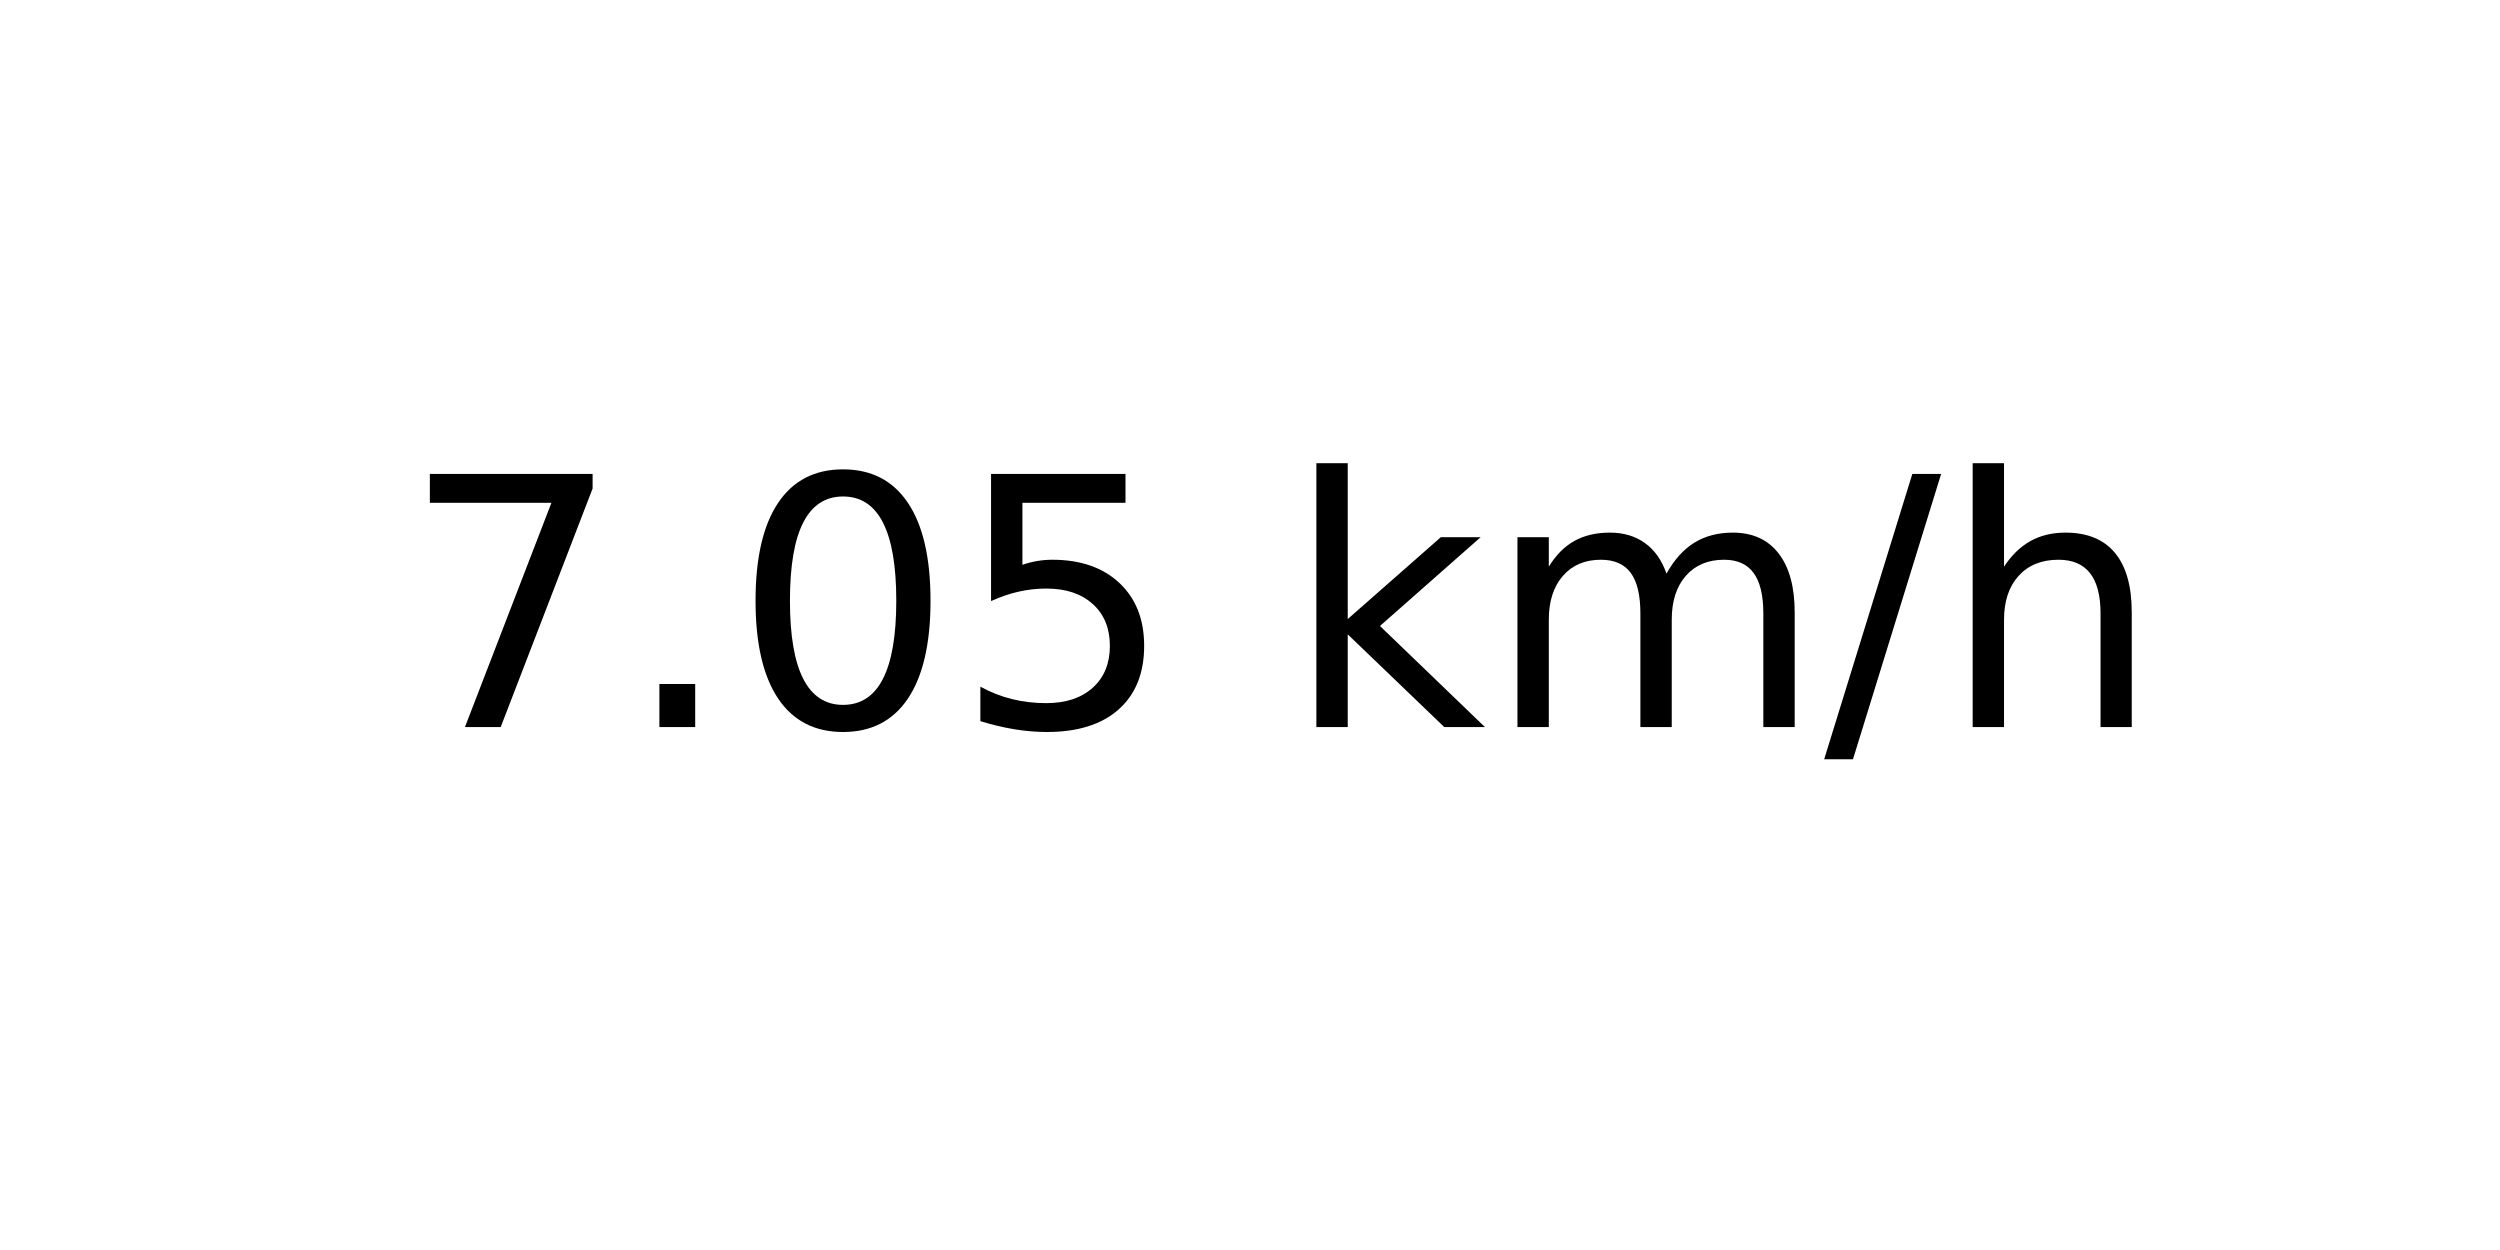
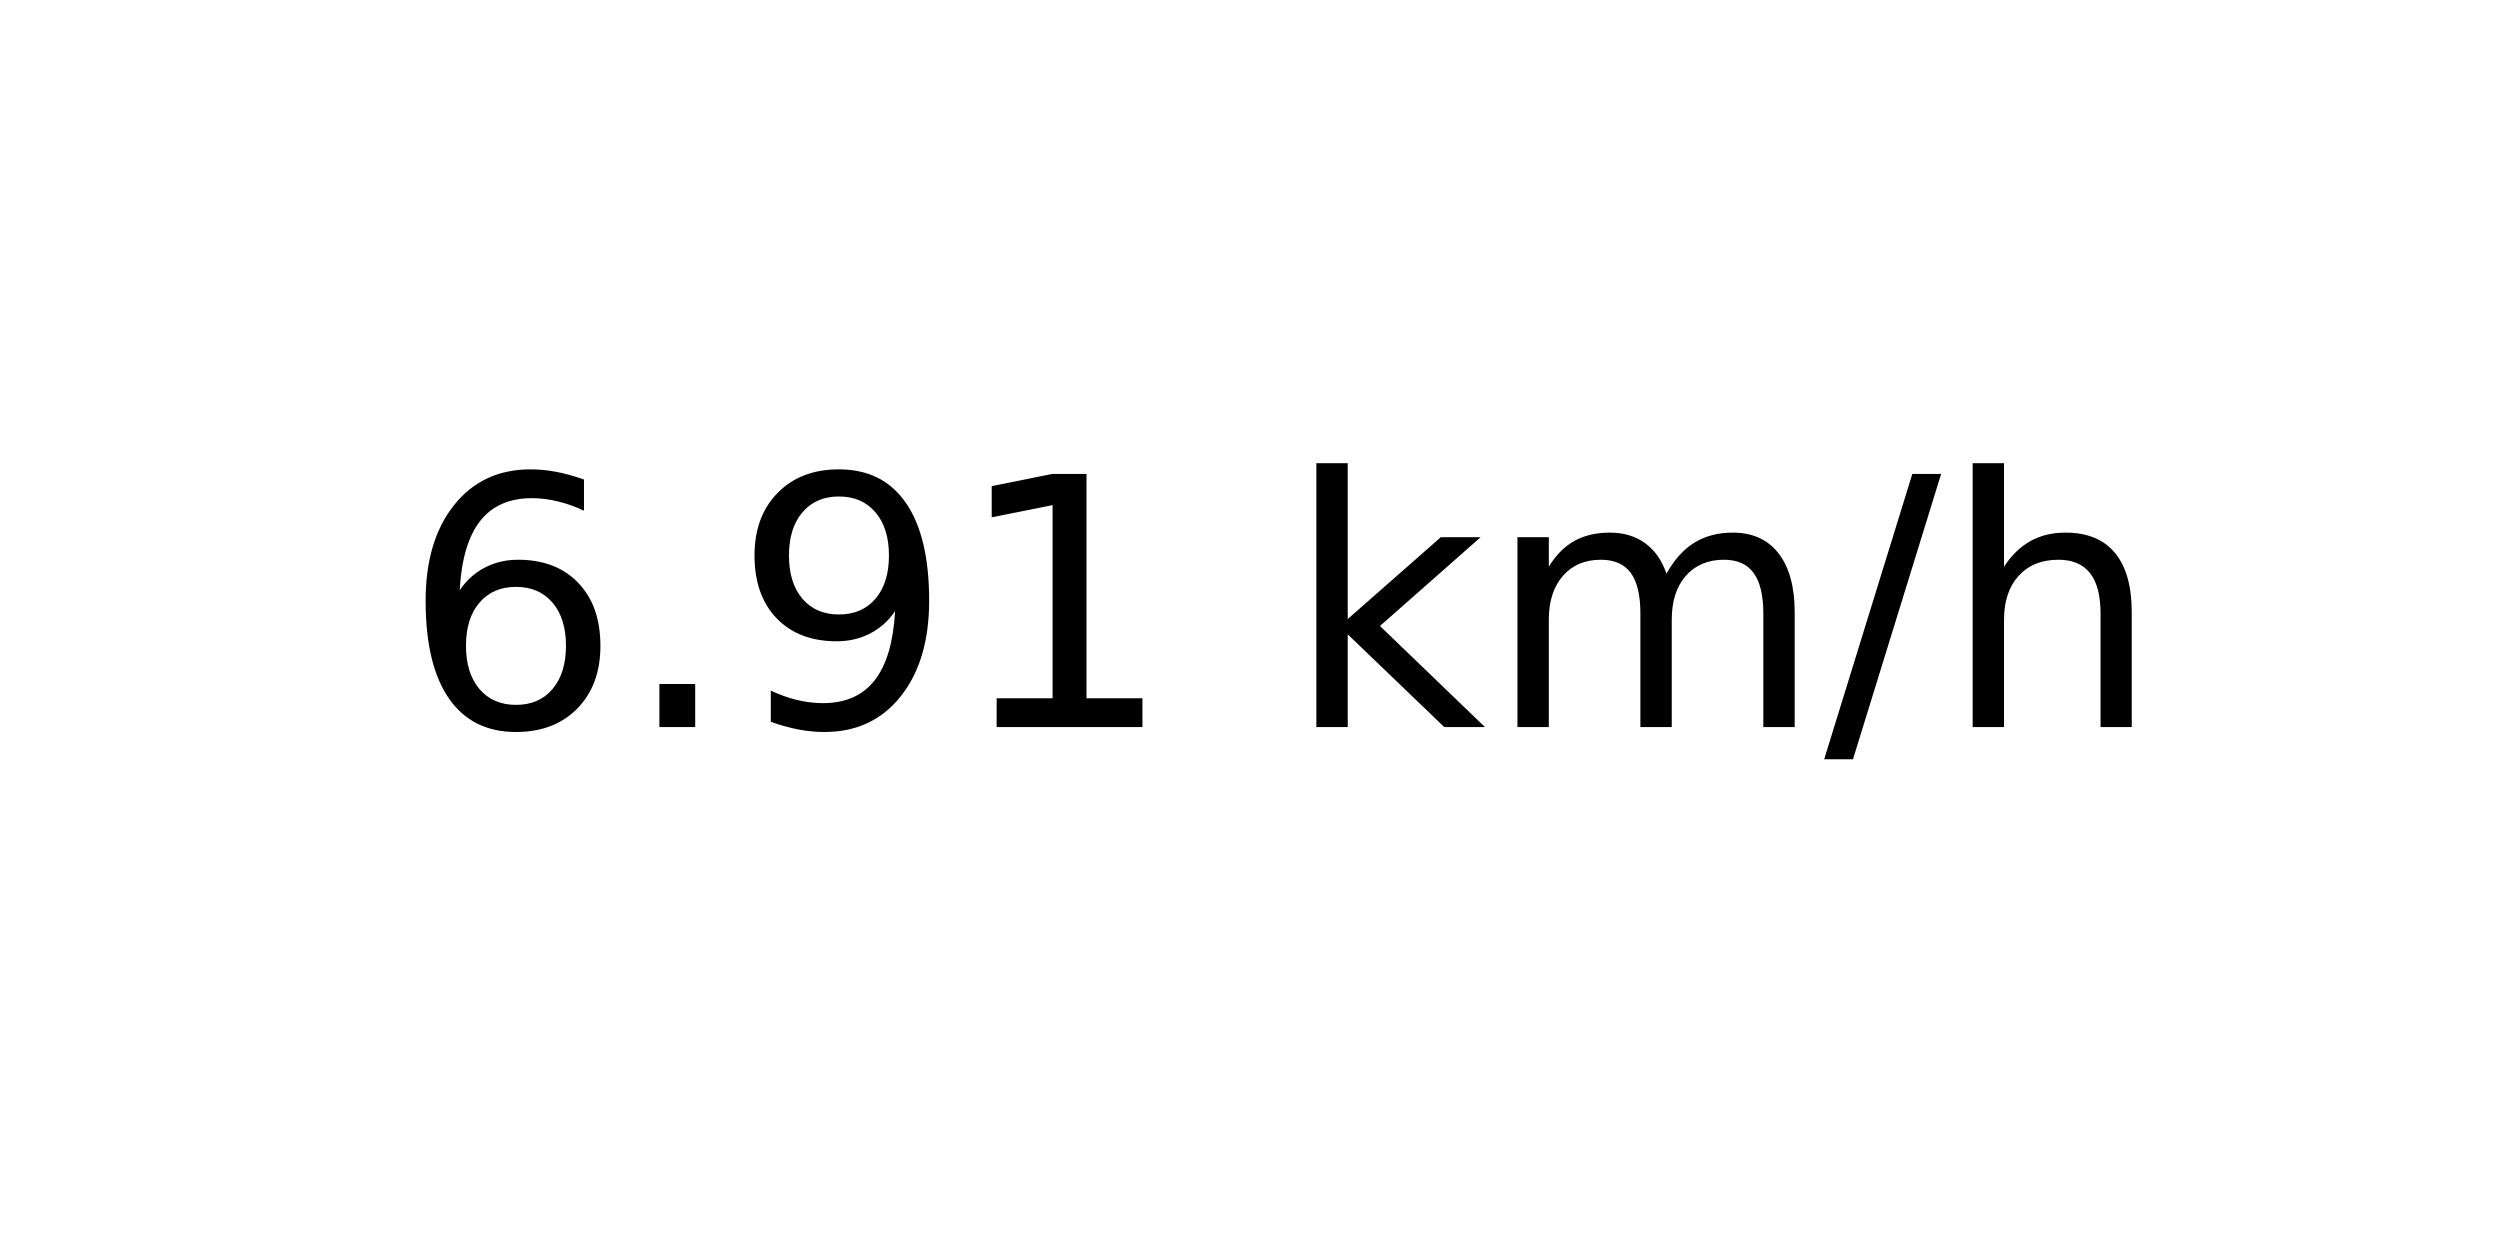
<svg xmlns="http://www.w3.org/2000/svg" xmlns:xlink="http://www.w3.org/1999/xlink" width="72pt" height="36pt" viewBox="0 0 72 36" version="1.1">
  <defs>
    <style type="text/css">*{stroke-linejoin: round; stroke-linecap: butt}</style>
  </defs>
  <g id="figure_1">
    <g id="axes_1">
      <g id="text_1">
        <g transform="translate(11.55937 20.93937) scale(0.1 -0.1)">
          <defs>
-             <path id="DejaVuSans-37" d="M 525 4666  L 3525 4666  L 3525 4397  L 1831 0  L 1172 0  L 2766 4134  L 525 4134  L 525 4666  z " transform="scale(0.015625)" />
+             <path id="DejaVuSans-36" d="M 2113 2584  Q 1688 2584 1439 2293  Q 1191 2003 1191 1497  Q 1191 994 1439 701  Q 1688 409 2113 409  Q 2538 409 2786 701  Q 3034 994 3034 1497  Q 3034 2003 2786 2293  Q 2538 2584 2113 2584  z M 3366 4563  L 3366 3988  Q 3128 4100 2886 4159  Q 2644 4219 2406 4219  Q 1781 4219 1451 3797  Q 1122 3375 1075 2522  Q 1259 2794 1537 2939  Q 1816 3084 2150 3084  Q 2853 3084 3261 2657  Q 3669 2231 3669 1497  Q 3669 778 3244 343  Q 2819 -91 2113 -91  Q 1303 -91 875 529  Q 447 1150 447 2328  Q 447 3434 972 4092  Q 1497 4750 2381 4750  Q 2619 4750 2861 4703  Q 3103 4656 3366 4563  z " transform="scale(0.015625)" />
            <path id="DejaVuSans-2e" d="M 684 794  L 1344 794  L 1344 0  L 684 0  L 684 794  z " transform="scale(0.015625)" />
-             <path id="DejaVuSans-30" d="M 2034 4250  Q 1547 4250 1301 3770  Q 1056 3291 1056 2328  Q 1056 1369 1301 889  Q 1547 409 2034 409  Q 2525 409 2770 889  Q 3016 1369 3016 2328  Q 3016 3291 2770 3770  Q 2525 4250 2034 4250  z M 2034 4750  Q 2819 4750 3233 4129  Q 3647 3509 3647 2328  Q 3647 1150 3233 529  Q 2819 -91 2034 -91  Q 1250 -91 836 529  Q 422 1150 422 2328  Q 422 3509 836 4129  Q 1250 4750 2034 4750  z " transform="scale(0.015625)" />
-             <path id="DejaVuSans-35" d="M 691 4666  L 3169 4666  L 3169 4134  L 1269 4134  L 1269 2991  Q 1406 3038 1543 3061  Q 1681 3084 1819 3084  Q 2600 3084 3056 2656  Q 3513 2228 3513 1497  Q 3513 744 3044 326  Q 2575 -91 1722 -91  Q 1428 -91 1123 -41  Q 819 9 494 109  L 494 744  Q 775 591 1075 516  Q 1375 441 1709 441  Q 2250 441 2565 725  Q 2881 1009 2881 1497  Q 2881 1984 2565 2268  Q 2250 2553 1709 2553  Q 1456 2553 1204 2497  Q 953 2441 691 2322  L 691 4666  z " transform="scale(0.015625)" />
+             <path id="DejaVuSans-39" d="M 703 97  L 703 672  Q 941 559 1184 500  Q 1428 441 1663 441  Q 2288 441 2617 861  Q 2947 1281 2994 2138  Q 2813 1869 2534 1725  Q 2256 1581 1919 1581  Q 1219 1581 811 2004  Q 403 2428 403 3163  Q 403 3881 828 4315  Q 1253 4750 1959 4750  Q 2769 4750 3195 4129  Q 3622 3509 3622 2328  Q 3622 1225 3098 567  Q 2575 -91 1691 -91  Q 1453 -91 1209 -44  Q 966 3 703 97  z M 1959 2075  Q 2384 2075 2632 2365  Q 2881 2656 2881 3163  Q 2881 3666 2632 3958  Q 2384 4250 1959 4250  Q 1534 4250 1286 3958  Q 1038 3666 1038 3163  Q 1038 2656 1286 2365  Q 1534 2075 1959 2075  z " transform="scale(0.015625)" />
+             <path id="DejaVuSans-31" d="M 794 531  L 1825 531  L 1825 4091  L 703 3866  L 703 4441  L 1819 4666  L 2450 4666  L 2450 531  L 3481 531  L 3481 0  L 794 0  L 794 531  z " transform="scale(0.015625)" />
            <path id="DejaVuSans-20" transform="scale(0.015625)" />
            <path id="DejaVuSans-6b" d="M 581 4863  L 1159 4863  L 1159 1991  L 2875 3500  L 3609 3500  L 1753 1863  L 3688 0  L 2938 0  L 1159 1709  L 1159 0  L 581 0  L 581 4863  z " transform="scale(0.015625)" />
            <path id="DejaVuSans-6d" d="M 3328 2828  Q 3544 3216 3844 3400  Q 4144 3584 4550 3584  Q 5097 3584 5394 3201  Q 5691 2819 5691 2113  L 5691 0  L 5113 0  L 5113 2094  Q 5113 2597 4934 2840  Q 4756 3084 4391 3084  Q 3944 3084 3684 2787  Q 3425 2491 3425 1978  L 3425 0  L 2847 0  L 2847 2094  Q 2847 2600 2669 2842  Q 2491 3084 2119 3084  Q 1678 3084 1418 2786  Q 1159 2488 1159 1978  L 1159 0  L 581 0  L 581 3500  L 1159 3500  L 1159 2956  Q 1356 3278 1631 3431  Q 1906 3584 2284 3584  Q 2666 3584 2933 3390  Q 3200 3197 3328 2828  z " transform="scale(0.015625)" />
            <path id="DejaVuSans-2f" d="M 1625 4666  L 2156 4666  L 531 -594  L 0 -594  L 1625 4666  z " transform="scale(0.015625)" />
            <path id="DejaVuSans-68" d="M 3513 2113  L 3513 0  L 2938 0  L 2938 2094  Q 2938 2591 2744 2837  Q 2550 3084 2163 3084  Q 1697 3084 1428 2787  Q 1159 2491 1159 1978  L 1159 0  L 581 0  L 581 4863  L 1159 4863  L 1159 2956  Q 1366 3272 1645 3428  Q 1925 3584 2291 3584  Q 2894 3584 3203 3211  Q 3513 2838 3513 2113  z " transform="scale(0.015625)" />
          </defs>
-           <use xlink:href="#DejaVuSans-37" />
+           <use xlink:href="#DejaVuSans-36" />
          <use xlink:href="#DejaVuSans-2e" x="63.623" />
-           <use xlink:href="#DejaVuSans-30" x="95.41" />
-           <use xlink:href="#DejaVuSans-35" x="159.033" />
+           <use xlink:href="#DejaVuSans-39" x="95.41" />
+           <use xlink:href="#DejaVuSans-31" x="159.033" />
          <use xlink:href="#DejaVuSans-20" x="222.656" />
          <use xlink:href="#DejaVuSans-6b" x="254.443" />
          <use xlink:href="#DejaVuSans-6d" x="312.354" />
          <use xlink:href="#DejaVuSans-2f" x="409.766" />
          <use xlink:href="#DejaVuSans-68" x="443.457" />
        </g>
      </g>
    </g>
  </g>
</svg>
